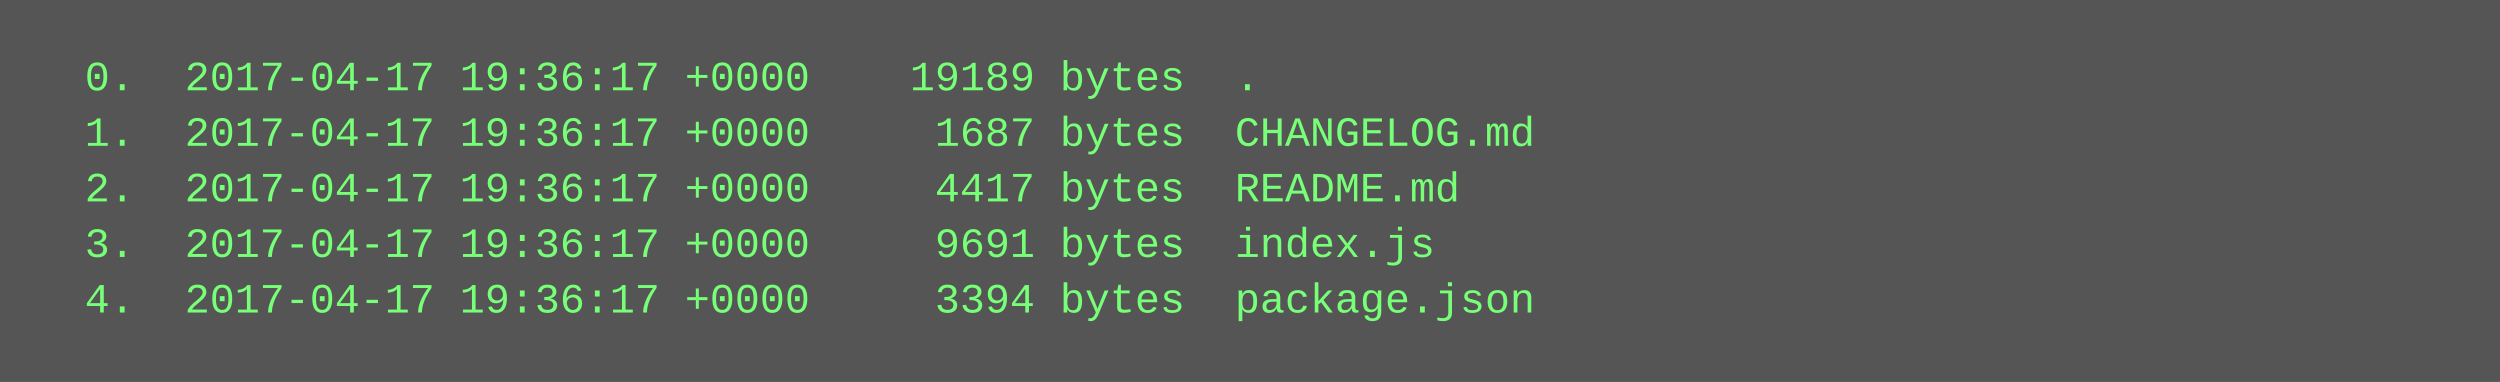
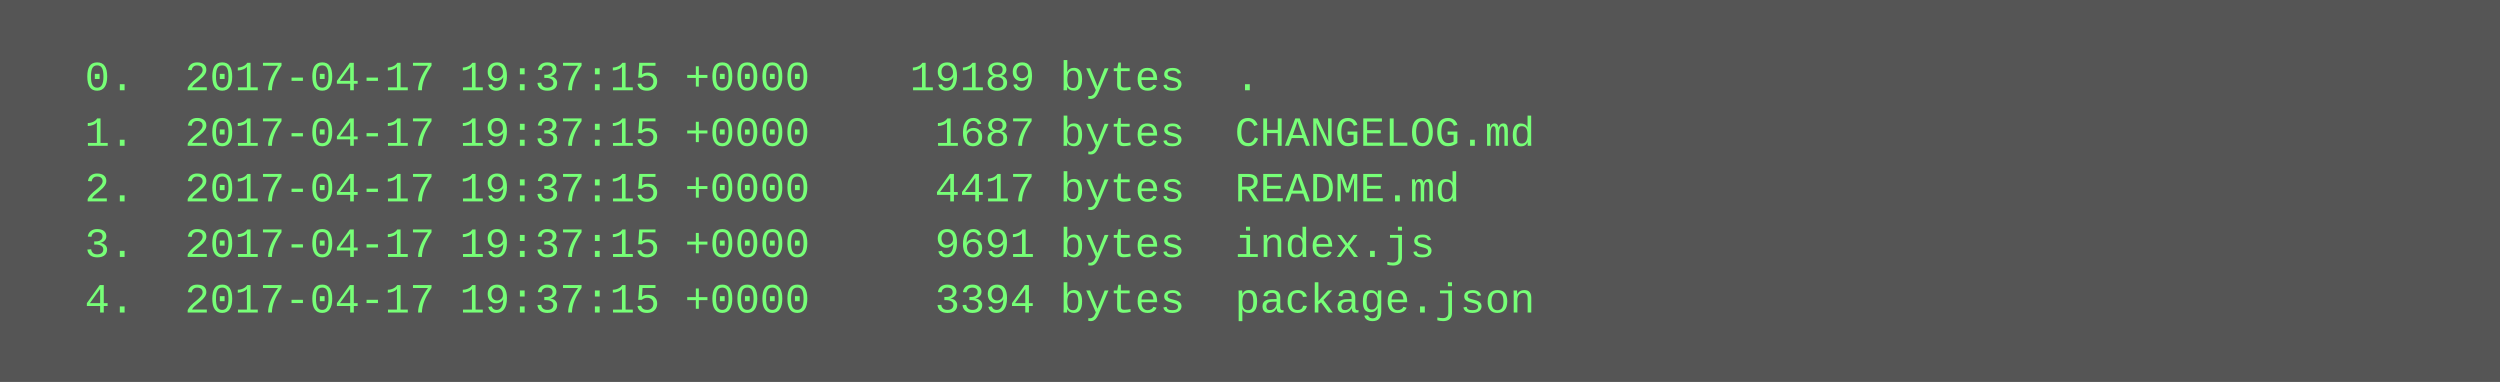
<svg xmlns="http://www.w3.org/2000/svg" height="110" width="720">
  <rect height="110" fill="#555" width="720" />
  <text fill="#7f7" font-family="Courier New" font-size="12" xml:space="preserve">
-     <tspan x="10" y="26">  0.  2017-04-17 19:36:17 +0000    19189 bytes  .</tspan>
-     <tspan x="10" y="42">  1.  2017-04-17 19:36:17 +0000     1687 bytes  CHANGELOG.md</tspan>
-     <tspan x="10" y="58">  2.  2017-04-17 19:36:17 +0000     4417 bytes  README.md</tspan>
-     <tspan x="10" y="74">  3.  2017-04-17 19:36:17 +0000     9691 bytes  index.js</tspan>
-     <tspan x="10" y="90">  4.  2017-04-17 19:36:17 +0000     3394 bytes  package.json</tspan>
+     <tspan x="10" y="26">  0.  2017-04-17 19:37:15 +0000    19189 bytes  .</tspan>
+     <tspan x="10" y="42">  1.  2017-04-17 19:37:15 +0000     1687 bytes  CHANGELOG.md</tspan>
+     <tspan x="10" y="58">  2.  2017-04-17 19:37:15 +0000     4417 bytes  README.md</tspan>
+     <tspan x="10" y="74">  3.  2017-04-17 19:37:15 +0000     9691 bytes  index.js</tspan>
+     <tspan x="10" y="90">  4.  2017-04-17 19:37:15 +0000     3394 bytes  package.json</tspan>
  </text>
</svg>
